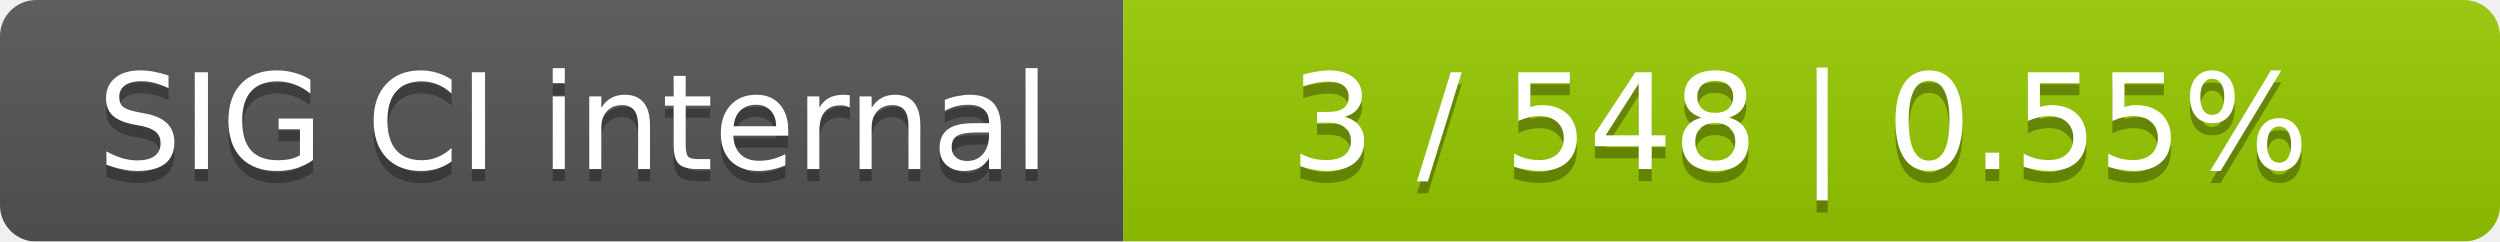
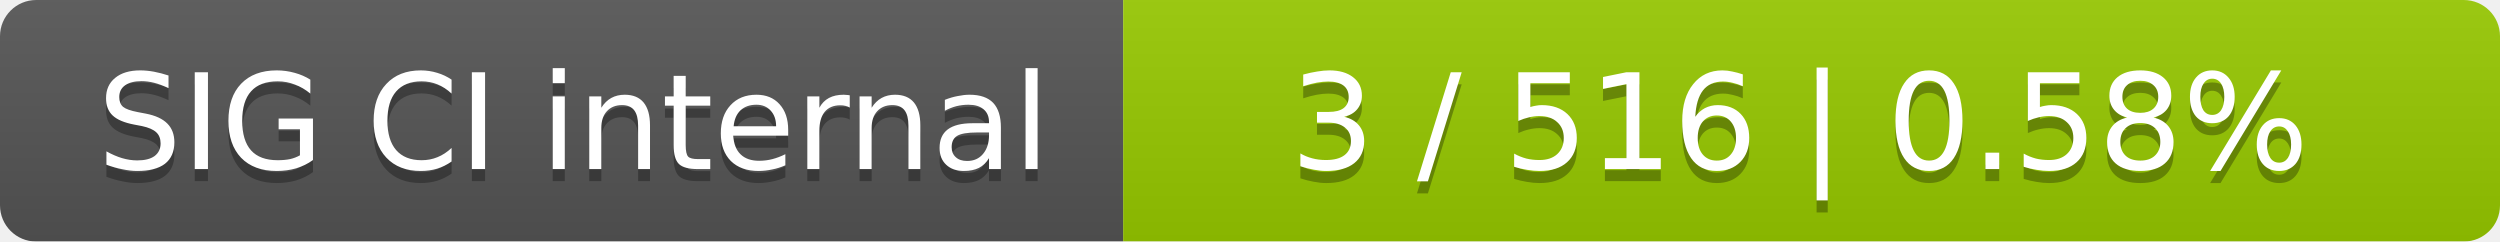
<svg xmlns="http://www.w3.org/2000/svg" width="207" height="20">
  <linearGradient id="smooth" x2="0" y2="100%">
    <stop offset="0" stop-color="#bbb" stop-opacity=".1" />
    <stop offset="1" stop-opacity=".1" />
  </linearGradient>
  <mask id="round">
    <rect width="207" height="20" rx="3" fill="#fff" />
  </mask>
  <g mask="url(#round)">
    <rect width="93" height="20" fill="#555" />
    <rect x="93" width="114" height="20" fill="#97ca00" />
    <rect width="207" height="20" fill="url(#smooth)" />
  </g>
  <g fill="#fff" text-anchor="middle" font-family="DejaVu Sans,Verdana,Geneva,sans-serif" font-size="11">
    <text x="47.5" y="15" fill="#010101" fill-opacity=".3">SIG CI internal</text>
    <text x="47.5" y="14">SIG CI internal</text>
-     <text x="149" y="15" fill="#010101" fill-opacity=".3">3 / 548    |    0.55%</text>
-     <text x="149" y="14">3 / 548    |    0.55%</text>
+     <text x="149" y="15" fill="#010101" fill-opacity=".3">3 / 516    |    0.58%</text>
+     <text x="149" y="14">3 / 516    |    0.58%</text>
  </g>
</svg>
